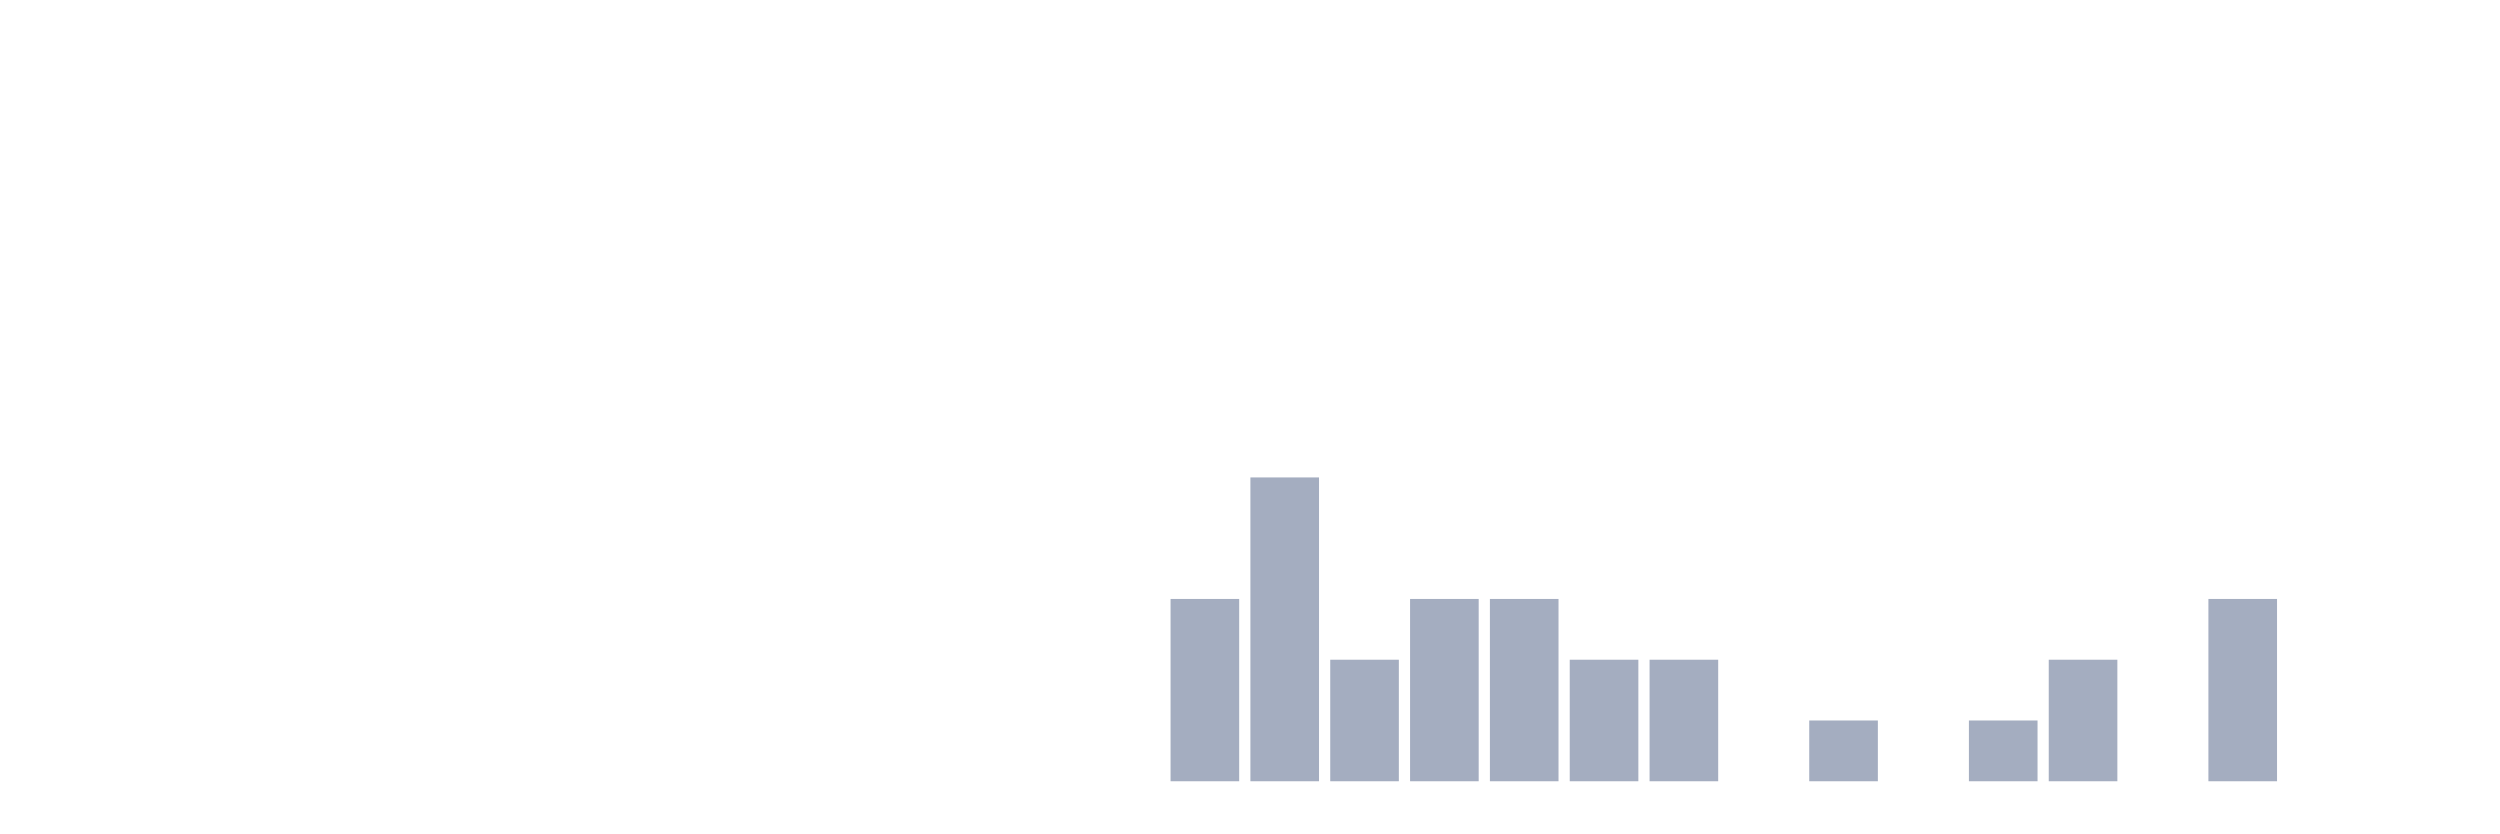
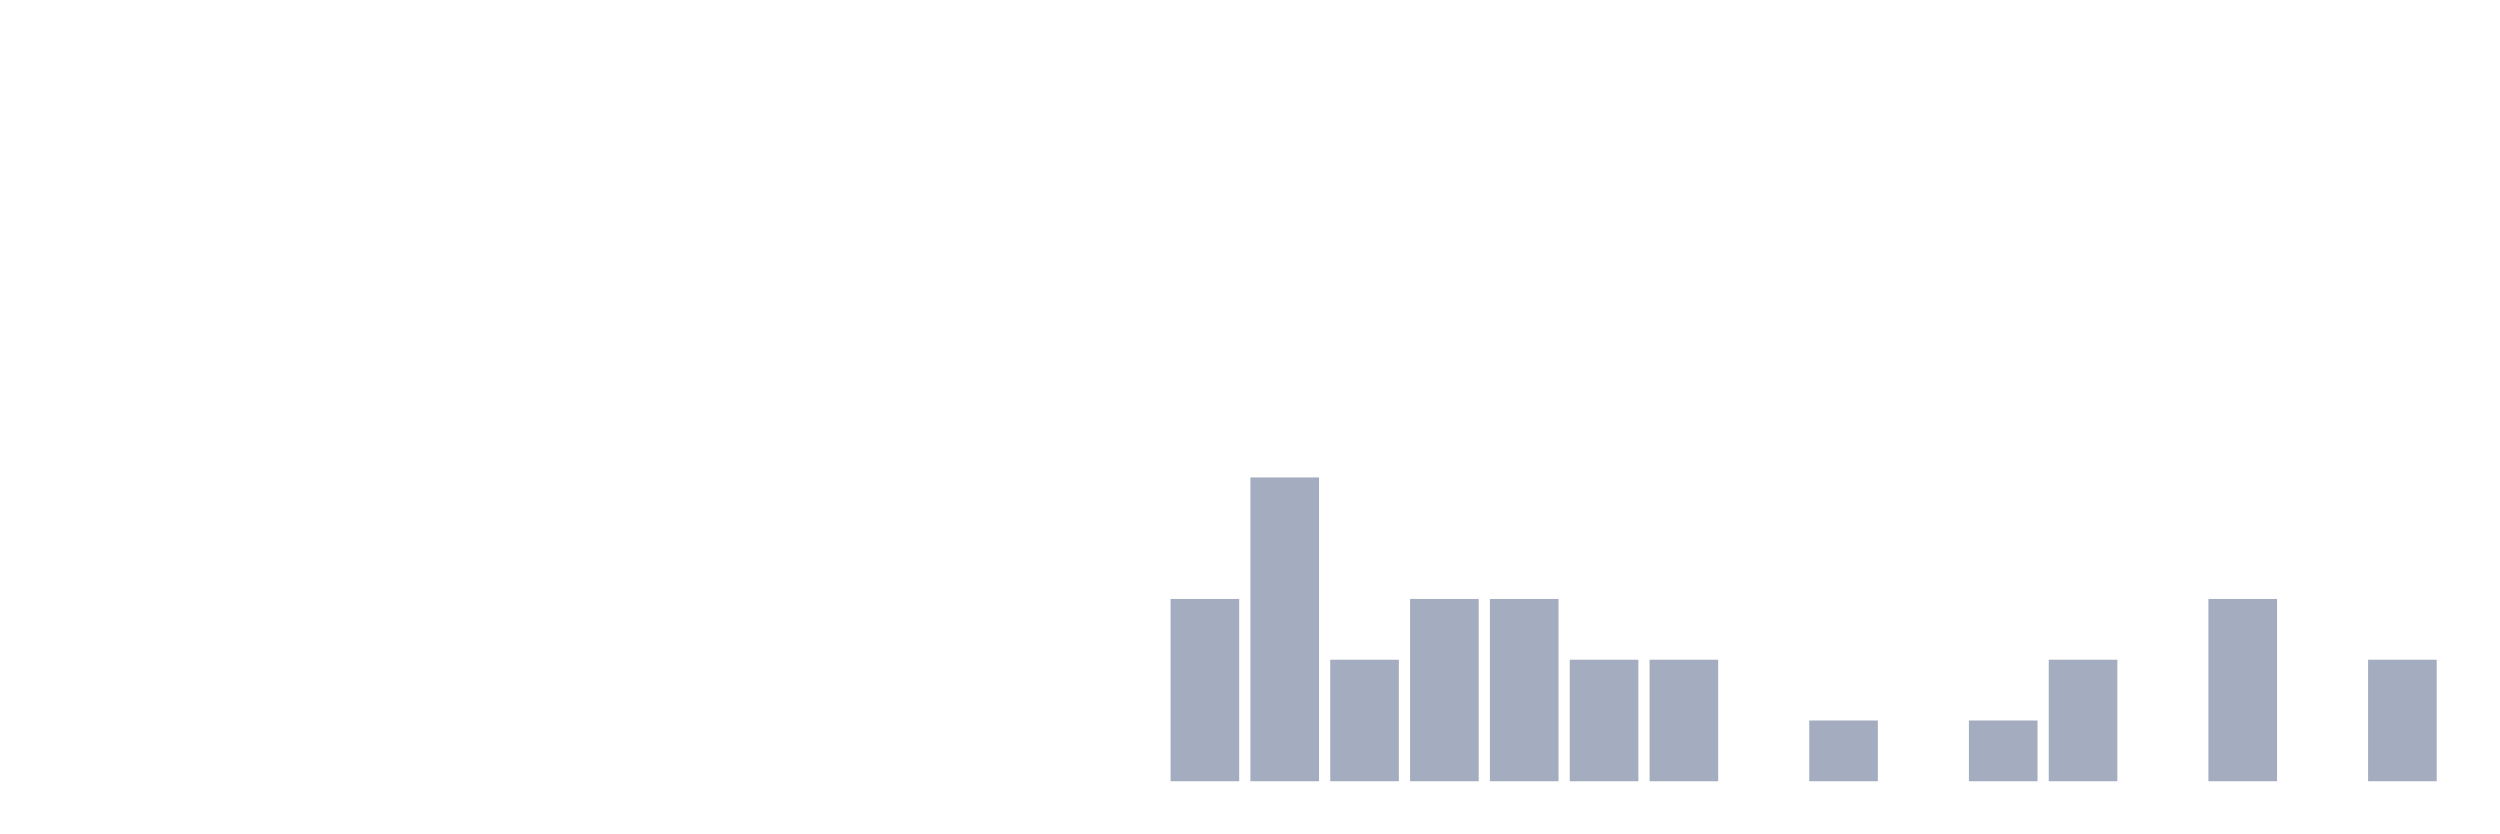
<svg xmlns="http://www.w3.org/2000/svg" viewBox="0 0 480 160">
  <g transform="translate(10,10)">
    <rect class="bar" x="0.153" width="13.175" y="140" height="0" fill="rgb(164,173,192)" />
    <rect class="bar" x="15.482" width="13.175" y="140" height="0" fill="rgb(164,173,192)" />
    <rect class="bar" x="30.81" width="13.175" y="140" height="0" fill="rgb(164,173,192)" />
    <rect class="bar" x="46.138" width="13.175" y="140" height="0" fill="rgb(164,173,192)" />
    <rect class="bar" x="61.466" width="13.175" y="140" height="0" fill="rgb(164,173,192)" />
    <rect class="bar" x="76.794" width="13.175" y="140" height="0" fill="rgb(164,173,192)" />
    <rect class="bar" x="92.123" width="13.175" y="140" height="0" fill="rgb(164,173,192)" />
    <rect class="bar" x="107.451" width="13.175" y="140" height="0" fill="rgb(164,173,192)" />
    <rect class="bar" x="122.779" width="13.175" y="140" height="0" fill="rgb(164,173,192)" />
    <rect class="bar" x="138.107" width="13.175" y="140" height="0" fill="rgb(164,173,192)" />
    <rect class="bar" x="153.436" width="13.175" y="140" height="0" fill="rgb(164,173,192)" />
    <rect class="bar" x="168.764" width="13.175" y="140" height="0" fill="rgb(164,173,192)" />
    <rect class="bar" x="184.092" width="13.175" y="140" height="0" fill="rgb(164,173,192)" />
    <rect class="bar" x="199.42" width="13.175" y="140" height="0" fill="rgb(164,173,192)" />
    <rect class="bar" x="214.748" width="13.175" y="105" height="35" fill="rgb(164,173,192)" />
    <rect class="bar" x="230.077" width="13.175" y="81.667" height="58.333" fill="rgb(164,173,192)" />
    <rect class="bar" x="245.405" width="13.175" y="116.667" height="23.333" fill="rgb(164,173,192)" />
    <rect class="bar" x="260.733" width="13.175" y="105" height="35" fill="rgb(164,173,192)" />
    <rect class="bar" x="276.061" width="13.175" y="105" height="35" fill="rgb(164,173,192)" />
    <rect class="bar" x="291.39" width="13.175" y="116.667" height="23.333" fill="rgb(164,173,192)" />
    <rect class="bar" x="306.718" width="13.175" y="116.667" height="23.333" fill="rgb(164,173,192)" />
    <rect class="bar" x="322.046" width="13.175" y="140" height="0" fill="rgb(164,173,192)" />
    <rect class="bar" x="337.374" width="13.175" y="128.333" height="11.667" fill="rgb(164,173,192)" />
    <rect class="bar" x="352.702" width="13.175" y="140" height="0" fill="rgb(164,173,192)" />
    <rect class="bar" x="368.031" width="13.175" y="128.333" height="11.667" fill="rgb(164,173,192)" />
    <rect class="bar" x="383.359" width="13.175" y="116.667" height="23.333" fill="rgb(164,173,192)" />
    <rect class="bar" x="398.687" width="13.175" y="140" height="0" fill="rgb(164,173,192)" />
    <rect class="bar" x="414.015" width="13.175" y="105" height="35" fill="rgb(164,173,192)" />
    <rect class="bar" x="429.344" width="13.175" y="140" height="0" fill="rgb(164,173,192)" />
-     <rect class="bar" x="444.672" width="13.175" y="140" height="0" fill="rgb(164,173,192)" />
+     <rect class="bar" x="444.672" width="13.175" y="116.667" height="23.333" fill="rgb(164,173,192)" />
  </g>
</svg>
